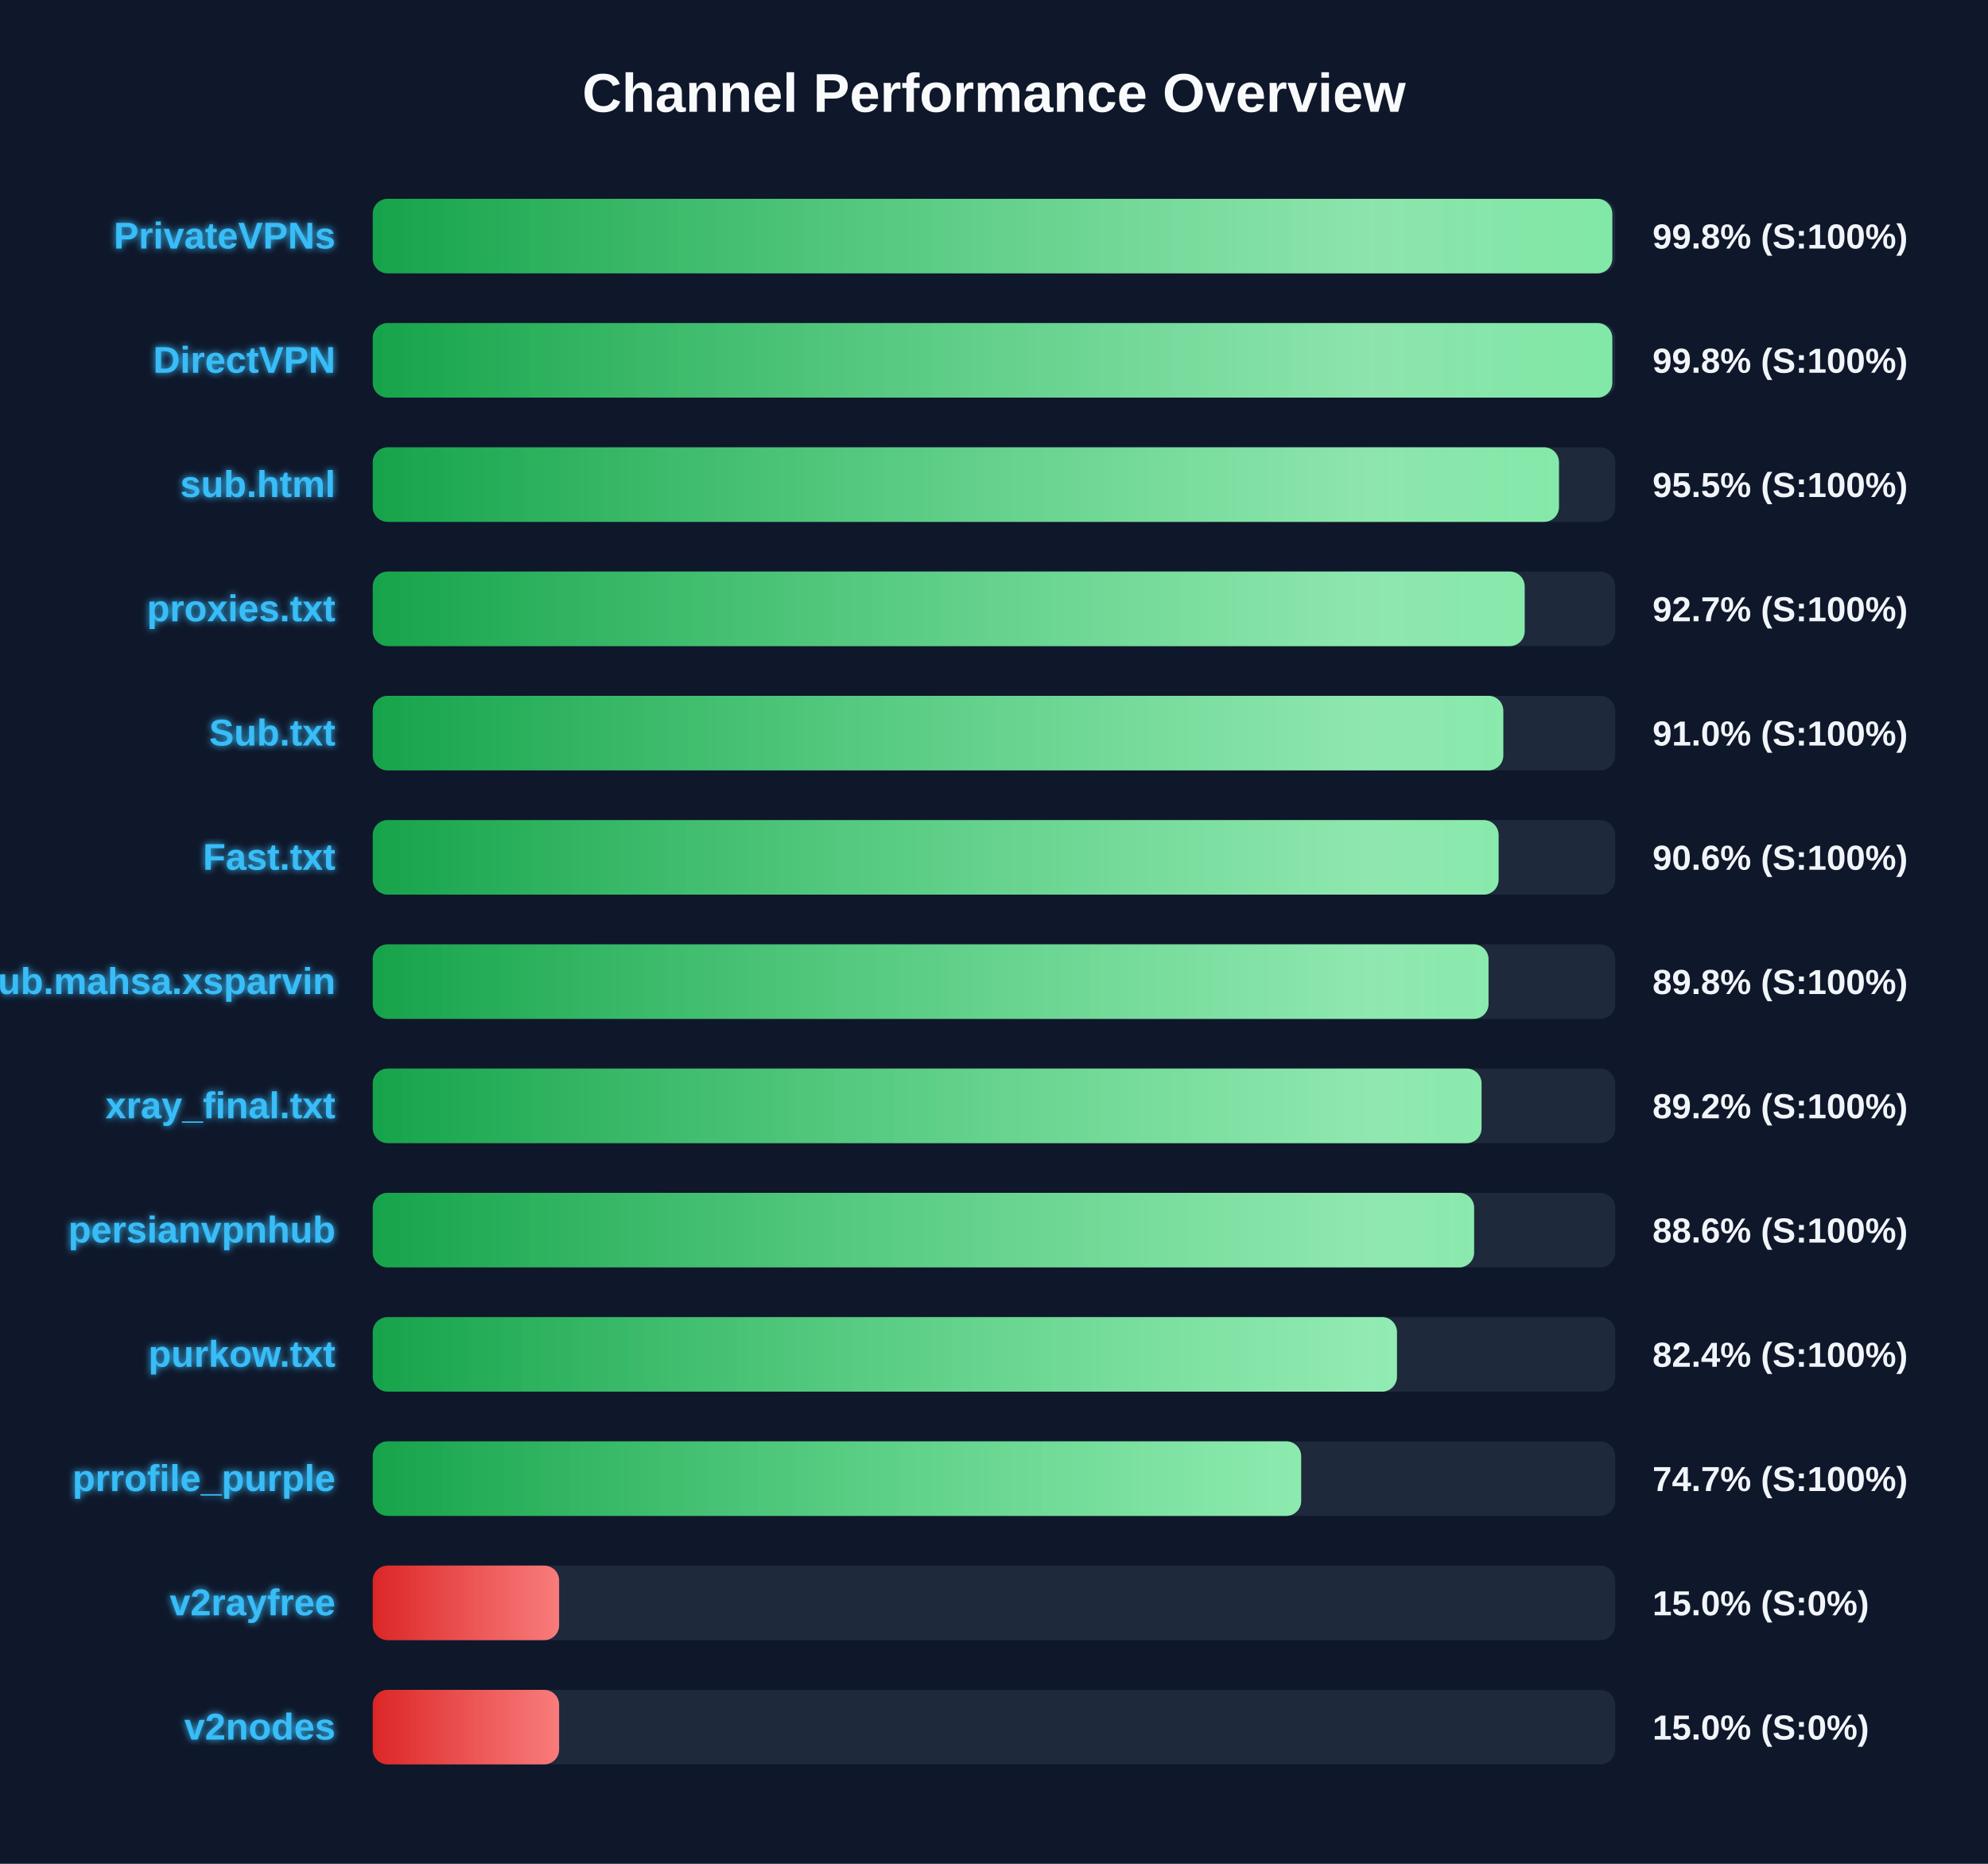
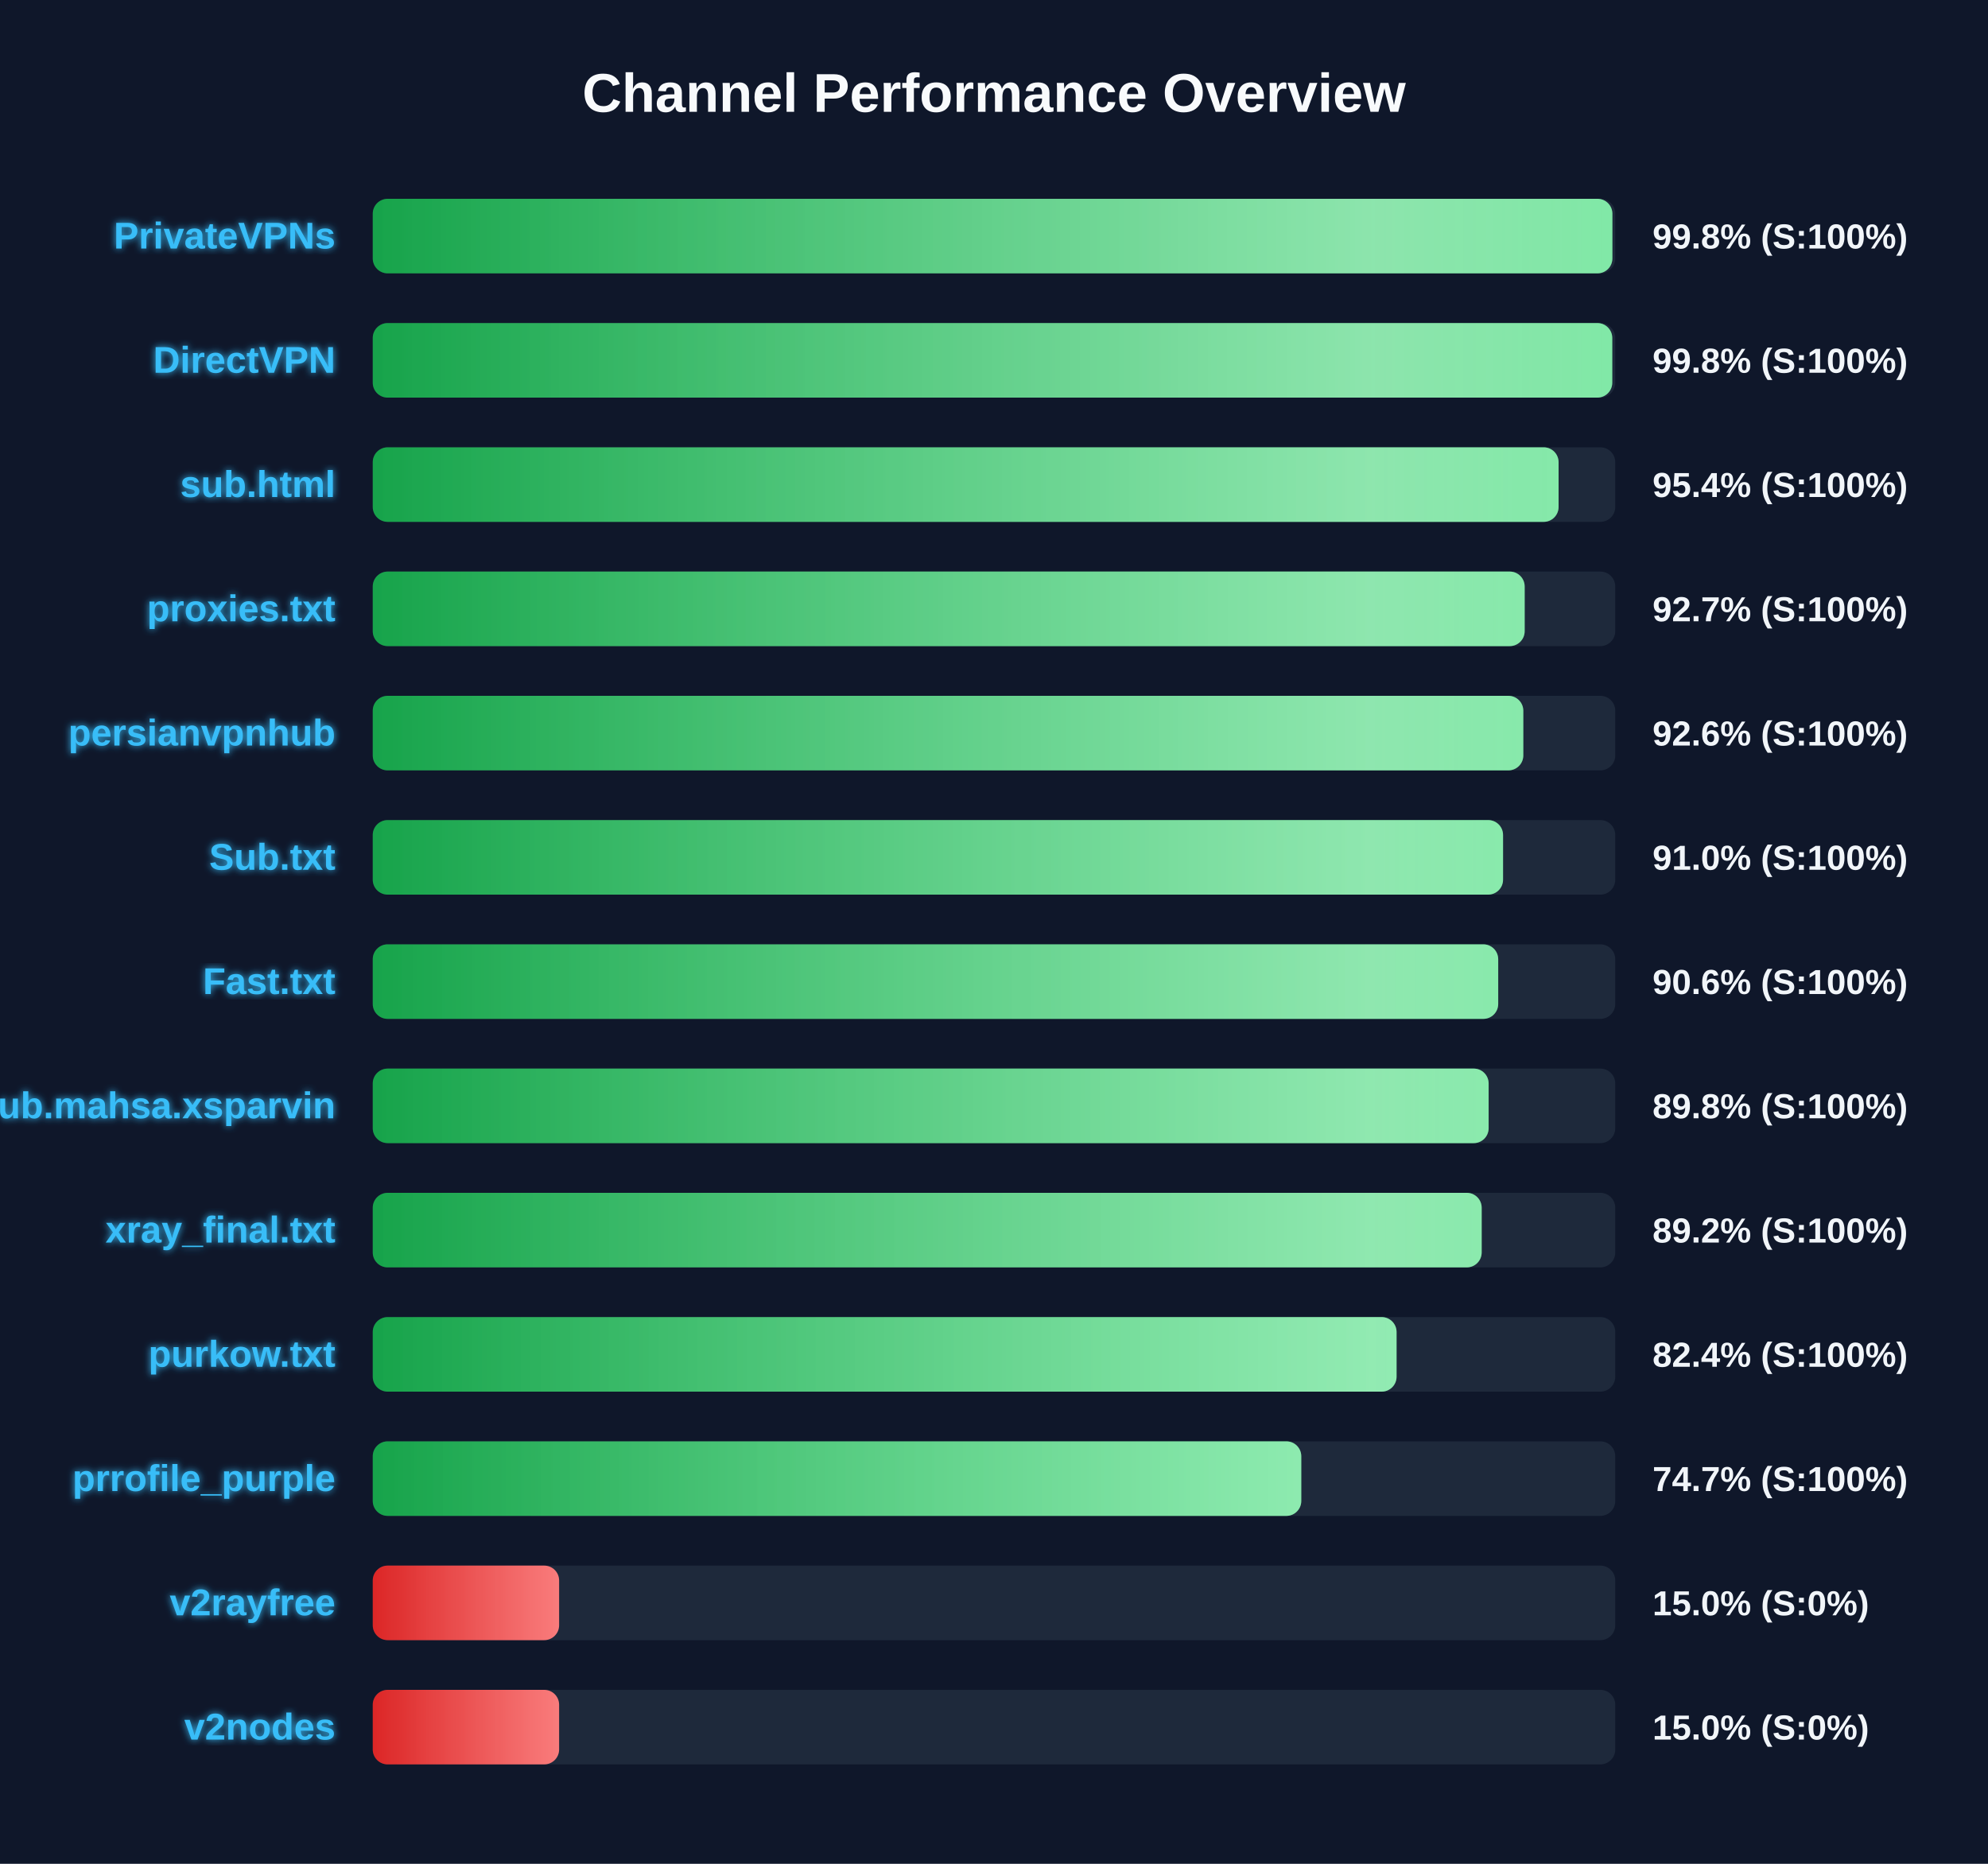
<svg xmlns="http://www.w3.org/2000/svg" width="800" height="750" version="1.1">
  <defs>
    <linearGradient id="grad-green" x1="0%" y1="0%" x2="100%" y2="0%">
      <stop offset="0%" stop-color="#16a34a" />
      <stop offset="100%" stop-color="#4ade80" />
    </linearGradient>
    <linearGradient id="grad-yellow" x1="0%" y1="0%" x2="100%" y2="0%">
      <stop offset="0%" stop-color="#ca8a04" />
      <stop offset="100%" stop-color="#fde047" />
    </linearGradient>
    <linearGradient id="grad-red" x1="0%" y1="0%" x2="100%" y2="0%">
      <stop offset="0%" stop-color="#dc2626" />
      <stop offset="100%" stop-color="#f87171" />
    </linearGradient>
    <linearGradient id="shimmer" x1="0%" y1="0%" x2="100%" y2="0%">
      <stop offset="0%" stop-color="rgba(255,255,255,0)" />
      <stop offset="50%" stop-color="rgba(255,255,255,0.4)" />
      <stop offset="100%" stop-color="rgba(255,255,255,0)" />
    </linearGradient>
    <filter id="glow" x="-20%" y="-20%" width="140%" height="140%">
      <feGaussianBlur stdDeviation="1.5" result="blur" />
      <feComposite in="SourceGraphic" in2="blur" operator="over" />
    </filter>
  </defs>
  <style>
        .bg-rect { fill: #0f172a; }
        .title { font: bold 22px 'Segoe UI', Arial, sans-serif; fill: #f8fafc; }
        .row { font: bold 15px 'Segoe UI', Arial, sans-serif; fill: #38bdf8; filter: url(#glow); }
        .score { font: bold 14px 'Segoe UI', Arial, sans-serif; fill: #f1f5f9; }
        @keyframes shimmer-anim {
            0% { transform: translateX(-100%); }
            100% { transform: translateX(200%); }
        }
        .shimmer-rect {
            animation: shimmer-anim 2.5s infinite linear;
        }
    </style>
  <rect width="100%" height="100%" class="bg-rect" />
  <text x="400" y="45" text-anchor="middle" class="title">Channel Performance Overview</text>
  <rect x="150" y="80" width="500" height="30" fill="#1e293b" rx="6" />
  <clipPath id="clip-0">
-     <rect x="150" y="80" width="498.8" height="30" rx="6" />
+     <rect x="150" y="80" width="498.85" height="30" rx="6" />
  </clipPath>
-   <rect x="150" y="80" width="498.8" height="30" fill="url(#grad-green)" rx="6" />
+   <rect x="150" y="80" width="498.85" height="30" fill="url(#grad-green)" rx="6" />
  <g clip-path="url(#clip-0)">
    <rect x="150" y="80" width="100%" height="30" fill="url(#shimmer)" class="shimmer-rect" />
  </g>
  <text x="135" y="100" text-anchor="end" class="row">PrivateVPNs</text>
  <text x="665" y="100" text-anchor="start" class="score">99.8% (S:100%)</text>
  <rect x="150" y="130" width="500" height="30" fill="#1e293b" rx="6" />
  <clipPath id="clip-1">
    <rect x="150" y="130" width="498.8" height="30" rx="6" />
  </clipPath>
  <rect x="150" y="130" width="498.8" height="30" fill="url(#grad-green)" rx="6" />
  <g clip-path="url(#clip-1)">
    <rect x="150" y="130" width="100%" height="30" fill="url(#shimmer)" class="shimmer-rect" />
  </g>
  <text x="135" y="150" text-anchor="end" class="row">DirectVPN</text>
  <text x="665" y="150" text-anchor="start" class="score">99.8% (S:100%)</text>
  <rect x="150" y="180" width="500" height="30" fill="#1e293b" rx="6" />
  <clipPath id="clip-2">
-     <rect x="150" y="180" width="477.35" height="30" rx="6" />
+     <rect x="150" y="180" width="477.2" height="30" rx="6" />
  </clipPath>
-   <rect x="150" y="180" width="477.35" height="30" fill="url(#grad-green)" rx="6" />
+   <rect x="150" y="180" width="477.2" height="30" fill="url(#grad-green)" rx="6" />
  <g clip-path="url(#clip-2)">
    <rect x="150" y="180" width="100%" height="30" fill="url(#shimmer)" class="shimmer-rect" />
  </g>
  <text x="135" y="200" text-anchor="end" class="row">sub.html</text>
-   <text x="665" y="200" text-anchor="start" class="score">95.5% (S:100%)</text>
+   <text x="665" y="200" text-anchor="start" class="score">95.4% (S:100%)</text>
  <rect x="150" y="230" width="500" height="30" fill="#1e293b" rx="6" />
  <clipPath id="clip-3">
    <rect x="150" y="230" width="463.55" height="30" rx="6" />
  </clipPath>
  <rect x="150" y="230" width="463.55" height="30" fill="url(#grad-green)" rx="6" />
  <g clip-path="url(#clip-3)">
    <rect x="150" y="230" width="100%" height="30" fill="url(#shimmer)" class="shimmer-rect" />
  </g>
  <text x="135" y="250" text-anchor="end" class="row">proxies.txt</text>
  <text x="665" y="250" text-anchor="start" class="score">92.7% (S:100%)</text>
  <rect x="150" y="280" width="500" height="30" fill="#1e293b" rx="6" />
  <clipPath id="clip-4">
-     <rect x="150" y="280" width="454.95" height="30" rx="6" />
+     <rect x="150" y="280" width="463.0" height="30" rx="6" />
  </clipPath>
-   <rect x="150" y="280" width="454.95" height="30" fill="url(#grad-green)" rx="6" />
+   <rect x="150" y="280" width="463.0" height="30" fill="url(#grad-green)" rx="6" />
  <g clip-path="url(#clip-4)">
    <rect x="150" y="280" width="100%" height="30" fill="url(#shimmer)" class="shimmer-rect" />
  </g>
-   <text x="135" y="300" text-anchor="end" class="row">Sub.txt</text>
-   <text x="665" y="300" text-anchor="start" class="score">91.0% (S:100%)</text>
+   <text x="135" y="300" text-anchor="end" class="row">persianvpnhub</text>
+   <text x="665" y="300" text-anchor="start" class="score">92.6% (S:100%)</text>
  <rect x="150" y="330" width="500" height="30" fill="#1e293b" rx="6" />
  <clipPath id="clip-5">
-     <rect x="150" y="330" width="453.05" height="30" rx="6" />
+     <rect x="150" y="330" width="454.85" height="30" rx="6" />
  </clipPath>
-   <rect x="150" y="330" width="453.05" height="30" fill="url(#grad-green)" rx="6" />
+   <rect x="150" y="330" width="454.85" height="30" fill="url(#grad-green)" rx="6" />
  <g clip-path="url(#clip-5)">
    <rect x="150" y="330" width="100%" height="30" fill="url(#shimmer)" class="shimmer-rect" />
  </g>
-   <text x="135" y="350" text-anchor="end" class="row">Fast.txt</text>
-   <text x="665" y="350" text-anchor="start" class="score">90.6% (S:100%)</text>
+   <text x="135" y="350" text-anchor="end" class="row">Sub.txt</text>
+   <text x="665" y="350" text-anchor="start" class="score">91.0% (S:100%)</text>
  <rect x="150" y="380" width="500" height="30" fill="#1e293b" rx="6" />
  <clipPath id="clip-6">
-     <rect x="150" y="380" width="449.0" height="30" rx="6" />
+     <rect x="150" y="380" width="452.9" height="30" rx="6" />
  </clipPath>
-   <rect x="150" y="380" width="449.0" height="30" fill="url(#grad-green)" rx="6" />
+   <rect x="150" y="380" width="452.9" height="30" fill="url(#grad-green)" rx="6" />
  <g clip-path="url(#clip-6)">
    <rect x="150" y="380" width="100%" height="30" fill="url(#shimmer)" class="shimmer-rect" />
  </g>
-   <text x="135" y="400" text-anchor="end" class="row">Sub.mahsa.xsparvin</text>
-   <text x="665" y="400" text-anchor="start" class="score">89.8% (S:100%)</text>
+   <text x="135" y="400" text-anchor="end" class="row">Fast.txt</text>
+   <text x="665" y="400" text-anchor="start" class="score">90.6% (S:100%)</text>
  <rect x="150" y="430" width="500" height="30" fill="#1e293b" rx="6" />
  <clipPath id="clip-7">
-     <rect x="150" y="430" width="446.2" height="30" rx="6" />
+     <rect x="150" y="430" width="449.05" height="30" rx="6" />
  </clipPath>
-   <rect x="150" y="430" width="446.2" height="30" fill="url(#grad-green)" rx="6" />
+   <rect x="150" y="430" width="449.05" height="30" fill="url(#grad-green)" rx="6" />
  <g clip-path="url(#clip-7)">
    <rect x="150" y="430" width="100%" height="30" fill="url(#shimmer)" class="shimmer-rect" />
  </g>
-   <text x="135" y="450" text-anchor="end" class="row">xray_final.txt</text>
-   <text x="665" y="450" text-anchor="start" class="score">89.2% (S:100%)</text>
+   <text x="135" y="450" text-anchor="end" class="row">Sub.mahsa.xsparvin</text>
+   <text x="665" y="450" text-anchor="start" class="score">89.8% (S:100%)</text>
  <rect x="150" y="480" width="500" height="30" fill="#1e293b" rx="6" />
  <clipPath id="clip-8">
-     <rect x="150" y="480" width="443.2" height="30" rx="6" />
+     <rect x="150" y="480" width="446.25" height="30" rx="6" />
  </clipPath>
-   <rect x="150" y="480" width="443.2" height="30" fill="url(#grad-green)" rx="6" />
+   <rect x="150" y="480" width="446.25" height="30" fill="url(#grad-green)" rx="6" />
  <g clip-path="url(#clip-8)">
    <rect x="150" y="480" width="100%" height="30" fill="url(#shimmer)" class="shimmer-rect" />
  </g>
-   <text x="135" y="500" text-anchor="end" class="row">persianvpnhub</text>
-   <text x="665" y="500" text-anchor="start" class="score">88.6% (S:100%)</text>
+   <text x="135" y="500" text-anchor="end" class="row">xray_final.txt</text>
+   <text x="665" y="500" text-anchor="start" class="score">89.2% (S:100%)</text>
  <rect x="150" y="530" width="500" height="30" fill="#1e293b" rx="6" />
  <clipPath id="clip-9">
-     <rect x="150" y="530" width="412.15" height="30" rx="6" />
+     <rect x="150" y="530" width="412.0" height="30" rx="6" />
  </clipPath>
-   <rect x="150" y="530" width="412.15" height="30" fill="url(#grad-green)" rx="6" />
+   <rect x="150" y="530" width="412.0" height="30" fill="url(#grad-green)" rx="6" />
  <g clip-path="url(#clip-9)">
    <rect x="150" y="530" width="100%" height="30" fill="url(#shimmer)" class="shimmer-rect" />
  </g>
  <text x="135" y="550" text-anchor="end" class="row">purkow.txt</text>
  <text x="665" y="550" text-anchor="start" class="score">82.4% (S:100%)</text>
  <rect x="150" y="580" width="500" height="30" fill="#1e293b" rx="6" />
  <clipPath id="clip-10">
-     <rect x="150" y="580" width="373.6" height="30" rx="6" />
+     <rect x="150" y="580" width="373.65" height="30" rx="6" />
  </clipPath>
-   <rect x="150" y="580" width="373.6" height="30" fill="url(#grad-green)" rx="6" />
+   <rect x="150" y="580" width="373.65" height="30" fill="url(#grad-green)" rx="6" />
  <g clip-path="url(#clip-10)">
    <rect x="150" y="580" width="100%" height="30" fill="url(#shimmer)" class="shimmer-rect" />
  </g>
  <text x="135" y="600" text-anchor="end" class="row">prrofile_purple</text>
  <text x="665" y="600" text-anchor="start" class="score">74.7% (S:100%)</text>
  <rect x="150" y="630" width="500" height="30" fill="#1e293b" rx="6" />
  <clipPath id="clip-11">
    <rect x="150" y="630" width="75.0" height="30" rx="6" />
  </clipPath>
  <rect x="150" y="630" width="75.0" height="30" fill="url(#grad-red)" rx="6" />
  <g clip-path="url(#clip-11)">
    <rect x="150" y="630" width="100%" height="30" fill="url(#shimmer)" class="shimmer-rect" />
  </g>
  <text x="135" y="650" text-anchor="end" class="row">v2rayfree</text>
  <text x="665" y="650" text-anchor="start" class="score">15.0% (S:0%)</text>
  <rect x="150" y="680" width="500" height="30" fill="#1e293b" rx="6" />
  <clipPath id="clip-12">
    <rect x="150" y="680" width="75.0" height="30" rx="6" />
  </clipPath>
  <rect x="150" y="680" width="75.0" height="30" fill="url(#grad-red)" rx="6" />
  <g clip-path="url(#clip-12)">
    <rect x="150" y="680" width="100%" height="30" fill="url(#shimmer)" class="shimmer-rect" />
  </g>
  <text x="135" y="700" text-anchor="end" class="row">v2nodes</text>
  <text x="665" y="700" text-anchor="start" class="score">15.0% (S:0%)</text>
</svg>
